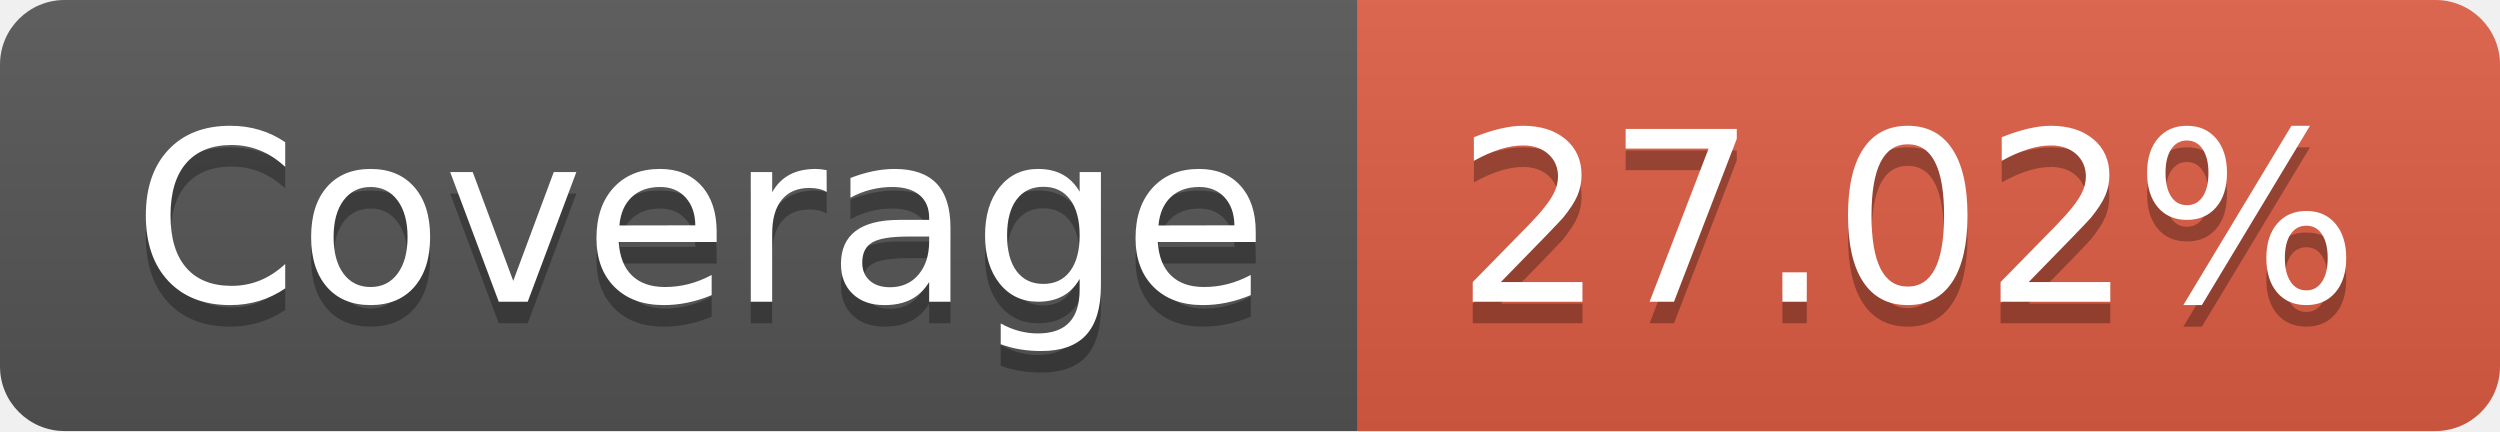
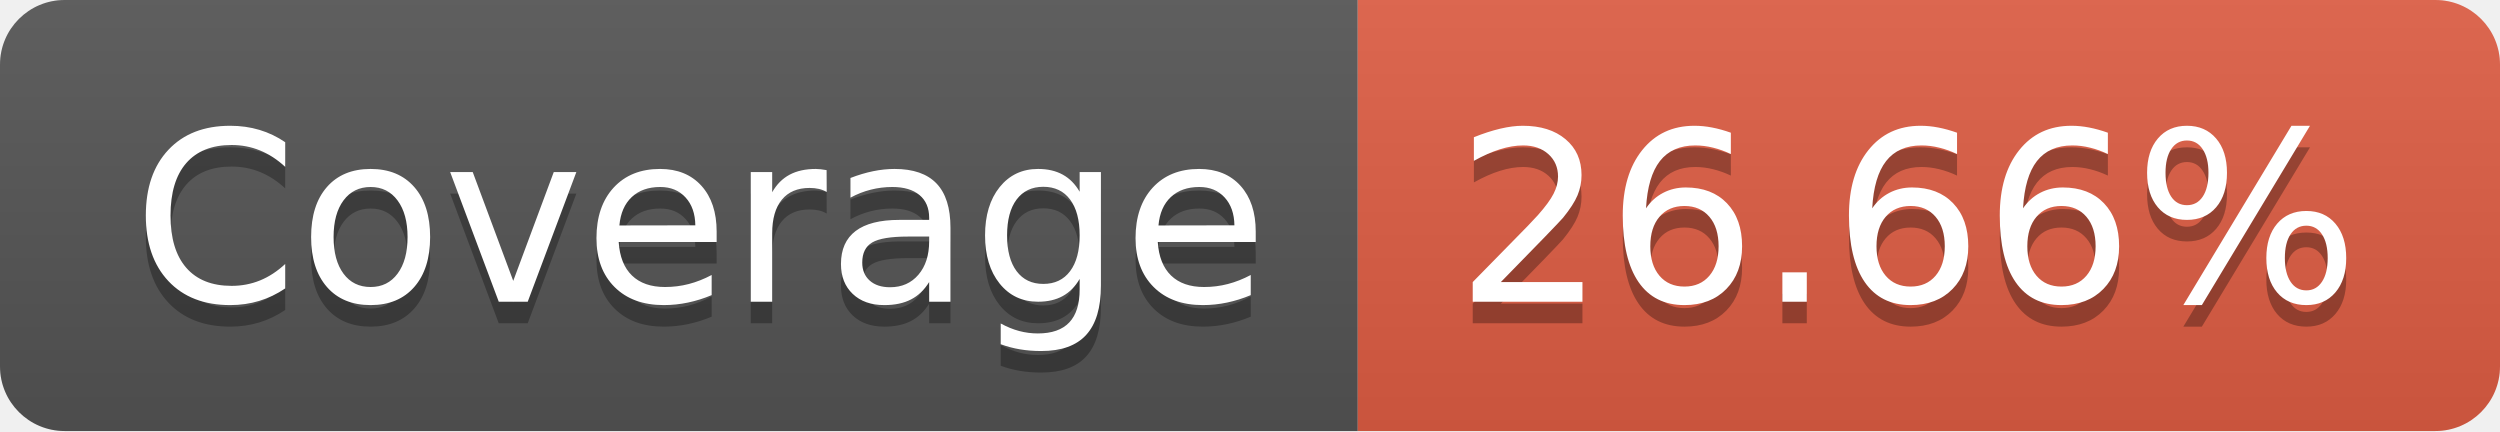
- <svg xmlns="http://www.w3.org/2000/svg" width="116" height="20" role="img" aria-label="Coverage: 27.02%">
+ <svg xmlns="http://www.w3.org/2000/svg" width="116" height="20" role="img" aria-label="Coverage: 26.66%">
  <linearGradient id="s" x2="0" y2="100%">
    <stop offset="0" stop-color="#bbb" stop-opacity=".1" />
    <stop offset="1" stop-opacity=".1" />
  </linearGradient>
  <clipPath id="r">
    <rect width="116" height="20" rx="3" fill="#fff" />
  </clipPath>
  <g clip-path="url(#r)">
    <rect width="63" height="20" fill="#555" />
    <rect x="63" width="53" height="20" fill="#e05d44" />
    <rect width="116" height="20" fill="url(#s)" />
  </g>
  <g fill="#fff" text-anchor="middle" font-family="Verdana,Geneva,DejaVu Sans,sans-serif" text-rendering="geometricPrecision" font-size="110">
    <text aria-hidden="true" x="325" y="150" fill="#010101" fill-opacity=".3" transform="scale(.1)" textLength="530">Coverage</text>
    <text x="325" y="140" transform="scale(.1)" fill="#fff" textLength="530">Coverage</text>
-     <text aria-hidden="true" x="885" y="150" fill="#010101" fill-opacity=".3" transform="scale(.1)" textLength="430">27.02%</text>
-     <text x="885" y="140" transform="scale(.1)" fill="#fff" textLength="430">27.02%</text>
+     <text aria-hidden="true" x="885" y="150" fill="#010101" fill-opacity=".3" transform="scale(.1)" textLength="430">26.66%</text>
+     <text x="885" y="140" transform="scale(.1)" fill="#fff" textLength="430">26.66%</text>
  </g>
</svg>
